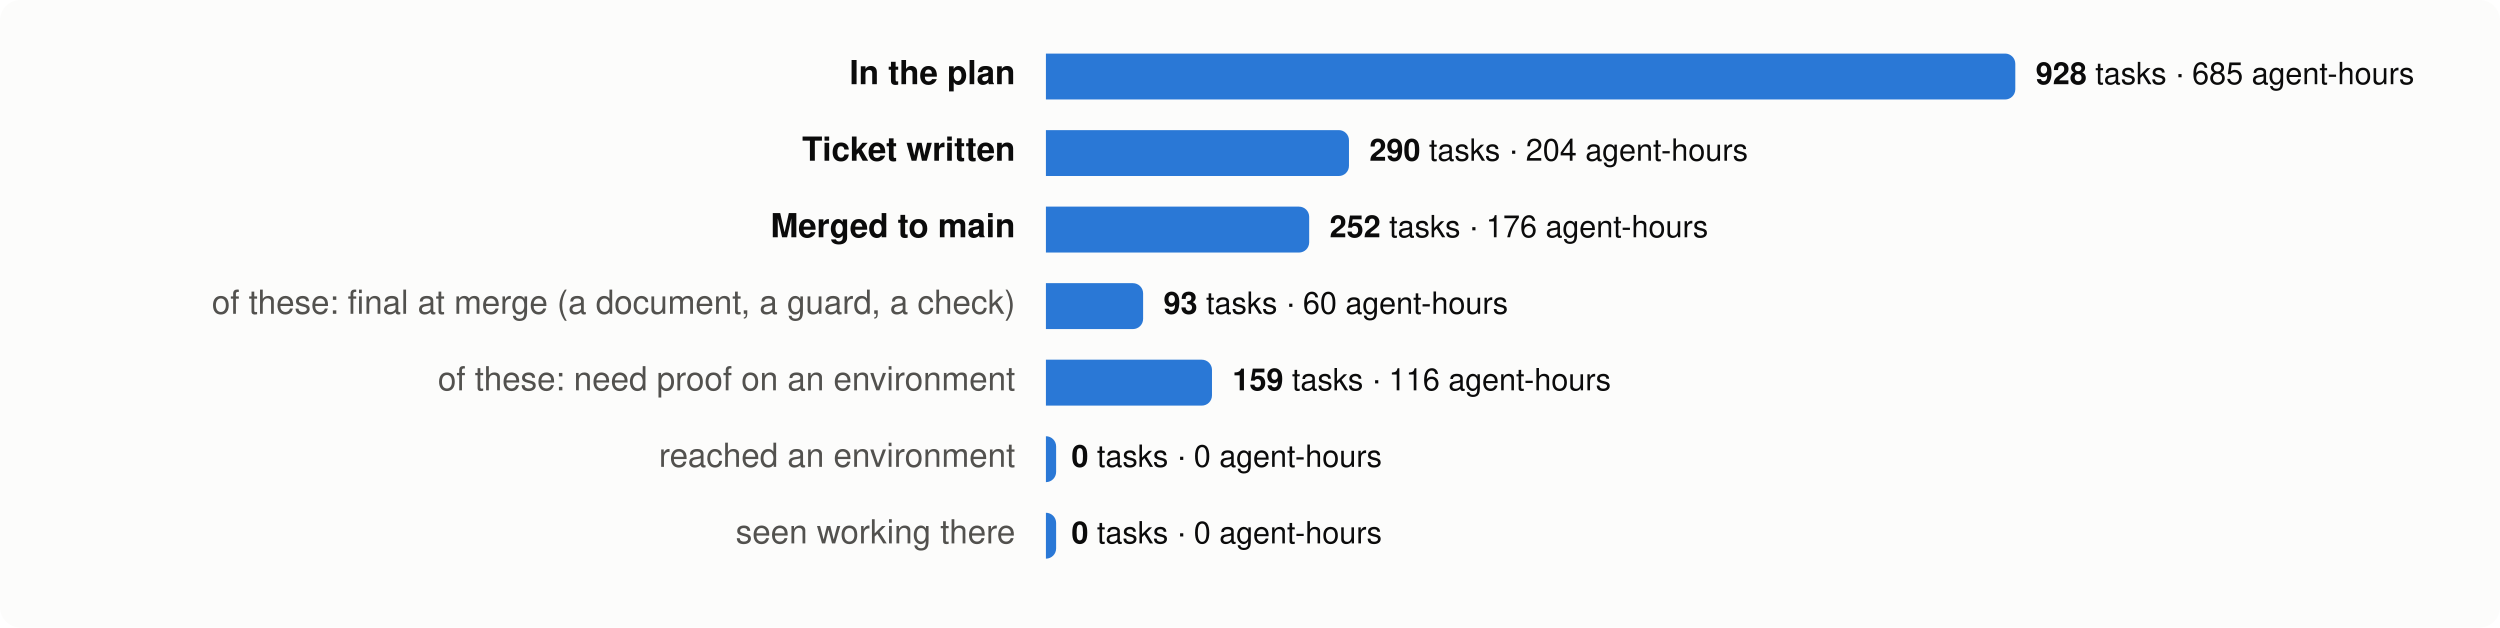
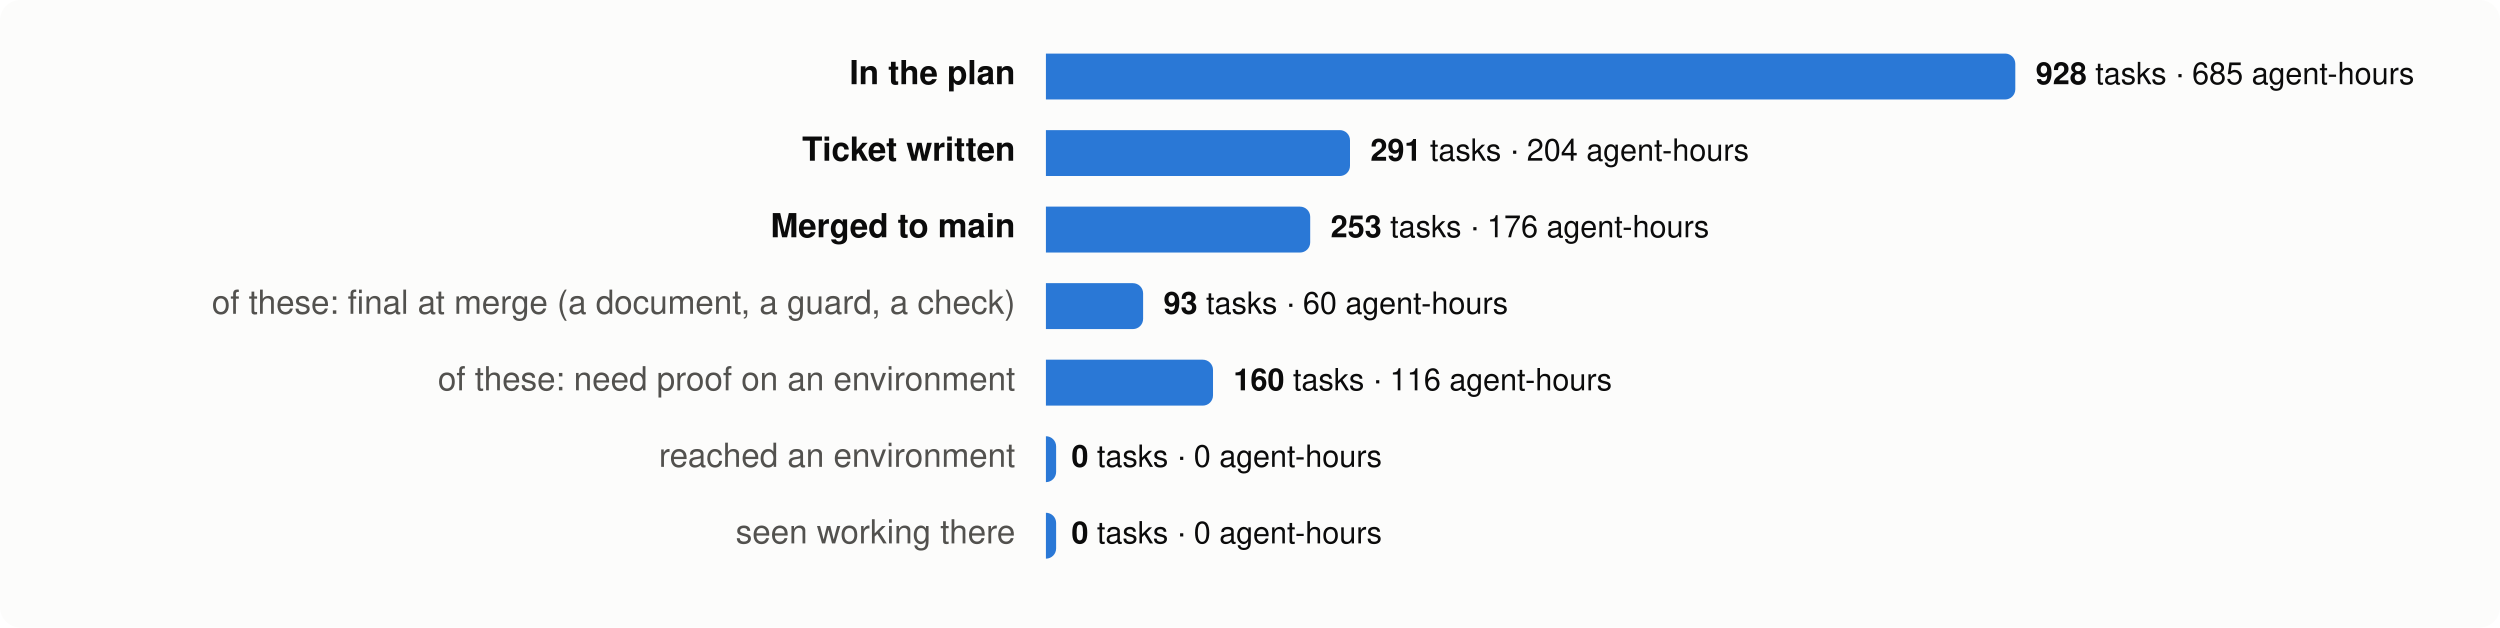
<svg xmlns="http://www.w3.org/2000/svg" viewBox="0 0 980 246" width="980" height="246" font-family="system-ui,-apple-system,Segoe UI,Helvetica,Arial,sans-serif" font-size="13">
  <rect width="980" height="246" rx="8" fill="#fcfcfb" />
  <text x="398" y="33" text-anchor="end" fill="#0b0b0b" font-weight="600">In the plan</text>
  <path d="M410,21 h376.0 a4,4 0 0 1 4,4 v10 a4,4 0 0 1 -4,4 h-376.0 z" fill="#2a78d6" />
  <text x="798.0" y="33" fill="#0b0b0b" font-size="12">
    <tspan font-weight="600">928</tspan> tasks · 685 agent-hours</text>
  <text x="398" y="63" text-anchor="end" fill="#0b0b0b" font-weight="600">Ticket written</text>
-   <path d="M410,51 h114.8 a4,4 0 0 1 4,4 v10 a4,4 0 0 1 -4,4 h-114.8 z" fill="#2a78d6" />
-   <text x="536.8" y="63" fill="#0b0b0b" font-size="12">
-     <tspan font-weight="600">290</tspan> tasks · 204 agent-hours</text>
+   <path d="M410,51 h115.2 a4,4 0 0 1 4,4 v10 a4,4 0 0 1 -4,4 h-115.2 z" fill="#2a78d6" />
+   <text x="537.2" y="63" fill="#0b0b0b" font-size="12">
+     <tspan font-weight="600">291</tspan> tasks · 204 agent-hours</text>
  <text x="398" y="93" text-anchor="end" fill="#0b0b0b" font-weight="600">Merged to main</text>
-   <path d="M410,81 h99.2 a4,4 0 0 1 4,4 v10 a4,4 0 0 1 -4,4 h-99.2 z" fill="#2a78d6" />
-   <text x="521.2" y="93" fill="#0b0b0b" font-size="12">
-     <tspan font-weight="600">252</tspan> tasks · 176 agent-hours</text>
+   <path d="M410,81 h99.6 a4,4 0 0 1 4,4 v10 a4,4 0 0 1 -4,4 h-99.6 z" fill="#2a78d6" />
+   <text x="521.6" y="93" fill="#0b0b0b" font-size="12">
+     <tspan font-weight="600">253</tspan> tasks · 176 agent-hours</text>
  <text x="398" y="123" text-anchor="end" fill="#52514e" font-weight="400">of these: final at merge (a document, a guard, a check)</text>
  <path d="M410,111 h34.1 a4,4 0 0 1 4,4 v10 a4,4 0 0 1 -4,4 h-34.1 z" fill="#2a78d6" />
  <text x="456.1" y="123" fill="#0b0b0b" font-size="12">
    <tspan font-weight="600">93</tspan> tasks · 60 agent-hours</text>
  <text x="398" y="153" text-anchor="end" fill="#52514e" font-weight="400">of these: need proof on an environment</text>
-   <path d="M410,141 h61.1 a4,4 0 0 1 4,4 v10 a4,4 0 0 1 -4,4 h-61.1 z" fill="#2a78d6" />
-   <text x="483.1" y="153" fill="#0b0b0b" font-size="12">
-     <tspan font-weight="600">159</tspan> tasks · 116 agent-hours</text>
+   <path d="M410,141 h61.5 a4,4 0 0 1 4,4 v10 a4,4 0 0 1 -4,4 h-61.5 z" fill="#2a78d6" />
+   <text x="483.5" y="153" fill="#0b0b0b" font-size="12">
+     <tspan font-weight="600">160</tspan> tasks · 116 agent-hours</text>
  <text x="398" y="183" text-anchor="end" fill="#52514e" font-weight="400">reached an environment</text>
  <path d="M410,171 h0.0 a4,4 0 0 1 4,4 v10 a4,4 0 0 1 -4,4 h-0.0 z" fill="#2a78d6" />
  <text x="420.0" y="183" fill="#0b0b0b" font-size="12">
    <tspan font-weight="600">0</tspan> tasks · 0 agent-hours</text>
  <text x="398" y="213" text-anchor="end" fill="#52514e" font-weight="400">seen working there</text>
  <path d="M410,201 h0.0 a4,4 0 0 1 4,4 v10 a4,4 0 0 1 -4,4 h-0.0 z" fill="#2a78d6" />
  <text x="420.0" y="213" fill="#0b0b0b" font-size="12">
    <tspan font-weight="600">0</tspan> tasks · 0 agent-hours</text>
</svg>
